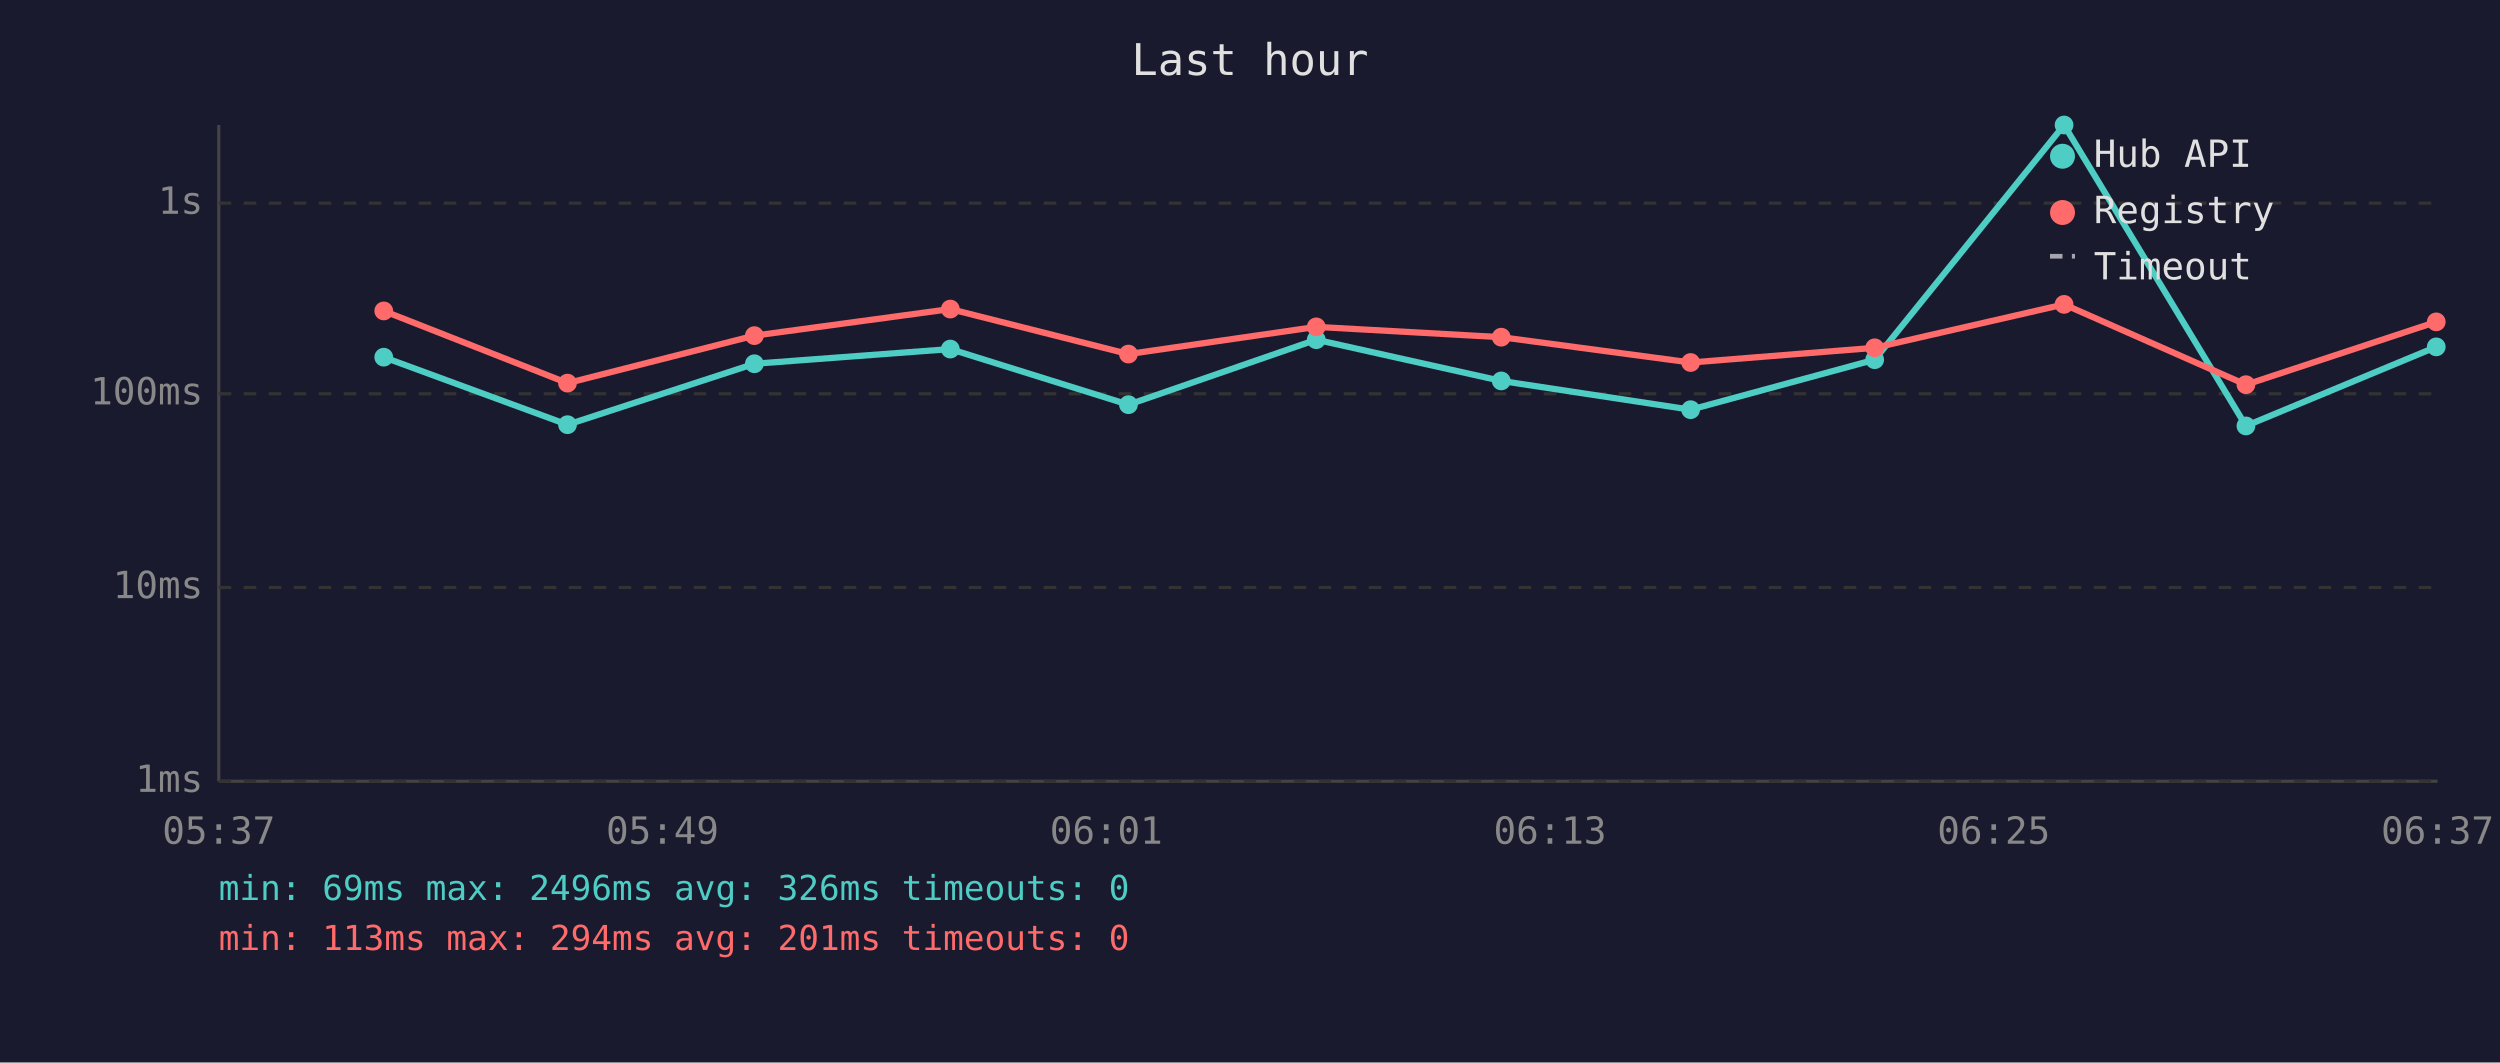
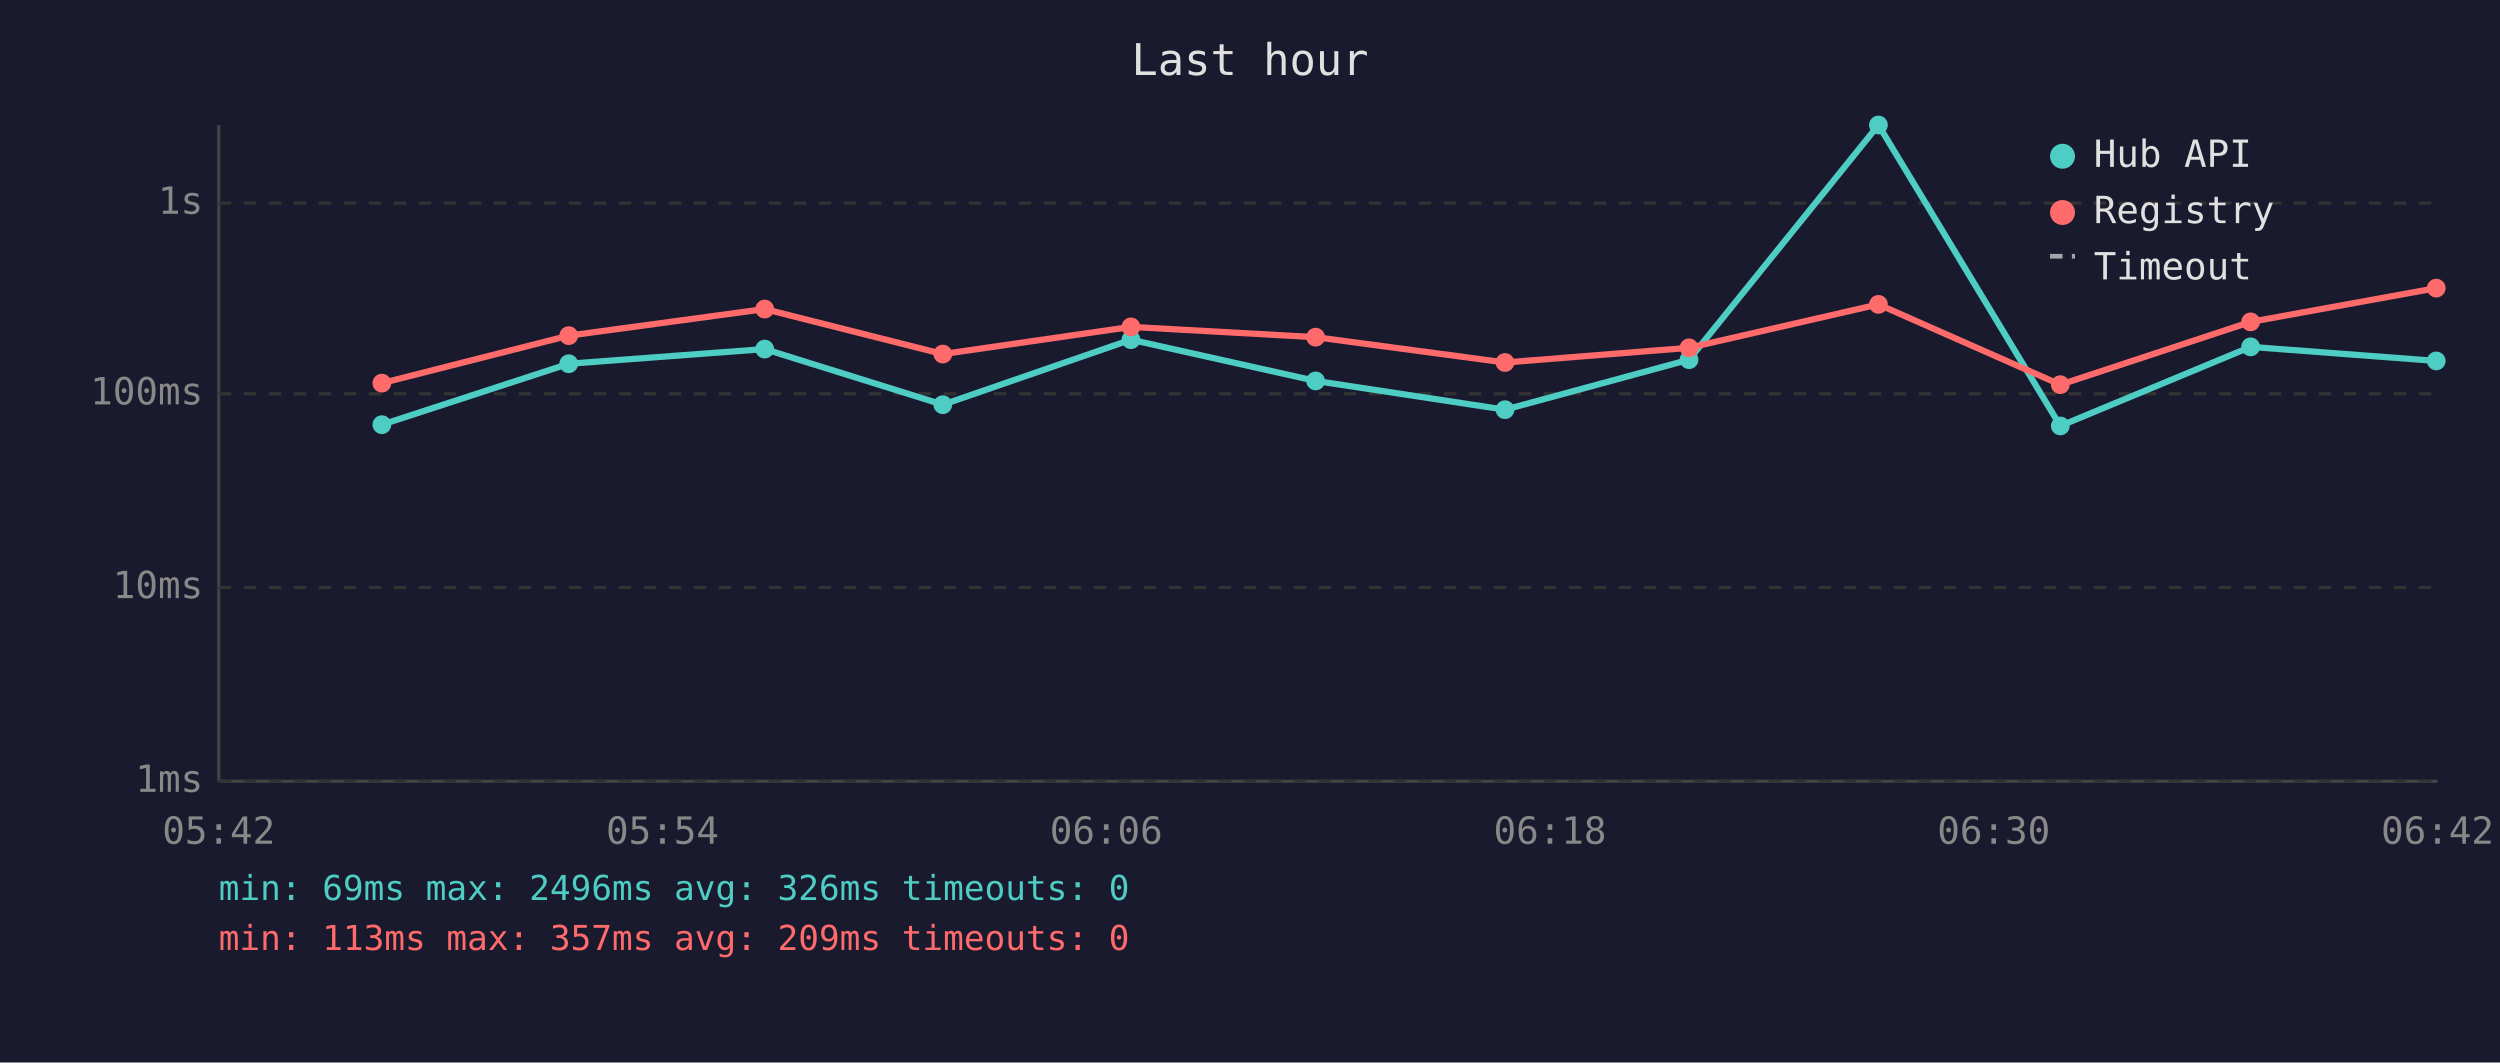
<svg xmlns="http://www.w3.org/2000/svg" viewBox="0 0 800 340" font-family="monospace" font-size="12">
  <rect width="800" height="340" fill="#1a1a2e" />
  <text x="400" y="24" fill="#e0e0e0" font-size="14" text-anchor="middle">Last hour</text>
  <line x1="70" y1="40" x2="70" y2="250" stroke="#444" stroke-width="1" />
  <line x1="70" y1="250" x2="780" y2="250" stroke="#444" stroke-width="1" />
  <line x1="70" y1="250" x2="780" y2="250" stroke="#333" stroke-width="1" stroke-dasharray="4" />
  <text x="65" y="250" fill="#888" text-anchor="end" dominant-baseline="middle">1ms</text>
  <line x1="70" y1="188" x2="780" y2="188" stroke="#333" stroke-width="1" stroke-dasharray="4" />
  <text x="65" y="188" fill="#888" text-anchor="end" dominant-baseline="middle">10ms</text>
  <line x1="70" y1="126" x2="780" y2="126" stroke="#333" stroke-width="1" stroke-dasharray="4" />
  <text x="65" y="126" fill="#888" text-anchor="end" dominant-baseline="middle">100ms</text>
  <line x1="70" y1="65" x2="780" y2="65" stroke="#333" stroke-width="1" stroke-dasharray="4" />
  <text x="65" y="65" fill="#888" text-anchor="end" dominant-baseline="middle">1s</text>
-   <text x="70" y="270" fill="#888" text-anchor="middle">05:37</text>
-   <text x="212" y="270" fill="#888" text-anchor="middle">05:49</text>
-   <text x="354" y="270" fill="#888" text-anchor="middle">06:01</text>
-   <text x="496" y="270" fill="#888" text-anchor="middle">06:13</text>
-   <text x="638" y="270" fill="#888" text-anchor="middle">06:25</text>
-   <text x="780" y="270" fill="#888" text-anchor="middle">06:37</text>
-   <polyline points="122.8,114.3 181.6,135.9 241.4,116.4 304.1,111.7 361.1,129.5 421.2,108.7 480.4,121.9 541.0,131.1 599.9,115.1 660.5,40.0 718.7,136.3 779.6,111.0" fill="none" stroke="#4ecdc4" stroke-width="2" opacity="1" />
-   <circle cx="122.8" cy="114.3" r="3" fill="#4ecdc4" />
-   <circle cx="181.6" cy="135.9" r="3" fill="#4ecdc4" />
-   <circle cx="241.4" cy="116.4" r="3" fill="#4ecdc4" />
-   <circle cx="304.1" cy="111.7" r="3" fill="#4ecdc4" />
-   <circle cx="361.1" cy="129.5" r="3" fill="#4ecdc4" />
-   <circle cx="421.2" cy="108.7" r="3" fill="#4ecdc4" />
-   <circle cx="480.4" cy="121.9" r="3" fill="#4ecdc4" />
-   <circle cx="541.0" cy="131.1" r="3" fill="#4ecdc4" />
-   <circle cx="599.9" cy="115.1" r="3" fill="#4ecdc4" />
-   <circle cx="660.5" cy="40.0" r="3" fill="#4ecdc4" />
-   <circle cx="718.7" cy="136.3" r="3" fill="#4ecdc4" />
-   <circle cx="779.6" cy="111.0" r="3" fill="#4ecdc4" />
-   <polyline points="122.8,99.5 181.6,122.6 241.4,107.4 304.1,98.9 361.1,113.3 421.2,104.6 480.4,107.9 541.0,116.0 599.9,111.3 660.5,97.4 718.7,123.1 779.6,103.0" fill="none" stroke="#ff6b6b" stroke-width="2" opacity="1" />
-   <circle cx="122.8" cy="99.5" r="3" fill="#ff6b6b" />
-   <circle cx="181.6" cy="122.6" r="3" fill="#ff6b6b" />
-   <circle cx="241.4" cy="107.4" r="3" fill="#ff6b6b" />
-   <circle cx="304.1" cy="98.9" r="3" fill="#ff6b6b" />
-   <circle cx="361.1" cy="113.3" r="3" fill="#ff6b6b" />
-   <circle cx="421.2" cy="104.6" r="3" fill="#ff6b6b" />
-   <circle cx="480.4" cy="107.9" r="3" fill="#ff6b6b" />
-   <circle cx="541.0" cy="116.0" r="3" fill="#ff6b6b" />
-   <circle cx="599.9" cy="111.3" r="3" fill="#ff6b6b" />
-   <circle cx="660.5" cy="97.4" r="3" fill="#ff6b6b" />
-   <circle cx="718.7" cy="123.1" r="3" fill="#ff6b6b" />
-   <circle cx="779.6" cy="103.0" r="3" fill="#ff6b6b" />
+   <text x="70" y="270" fill="#888" text-anchor="middle">05:42</text>
+   <text x="212" y="270" fill="#888" text-anchor="middle">05:54</text>
+   <text x="354" y="270" fill="#888" text-anchor="middle">06:06</text>
+   <text x="496" y="270" fill="#888" text-anchor="middle">06:18</text>
+   <text x="638" y="270" fill="#888" text-anchor="middle">06:30</text>
+   <text x="780" y="270" fill="#888" text-anchor="middle">06:42</text>
+   <polyline points="122.2,135.9 182.0,116.4 244.7,111.7 301.7,129.5 361.9,108.7 421.0,121.9 481.6,131.1 540.5,115.1 601.1,40.0 659.3,136.3 720.2,111.0 779.6,115.5" fill="none" stroke="#4ecdc4" stroke-width="2" opacity="1" />
+   <circle cx="122.2" cy="135.9" r="3" fill="#4ecdc4" />
+   <circle cx="182.0" cy="116.4" r="3" fill="#4ecdc4" />
+   <circle cx="244.7" cy="111.7" r="3" fill="#4ecdc4" />
+   <circle cx="301.7" cy="129.5" r="3" fill="#4ecdc4" />
+   <circle cx="361.9" cy="108.7" r="3" fill="#4ecdc4" />
+   <circle cx="421.0" cy="121.9" r="3" fill="#4ecdc4" />
+   <circle cx="481.6" cy="131.1" r="3" fill="#4ecdc4" />
+   <circle cx="540.5" cy="115.1" r="3" fill="#4ecdc4" />
+   <circle cx="601.1" cy="40.0" r="3" fill="#4ecdc4" />
+   <circle cx="659.3" cy="136.3" r="3" fill="#4ecdc4" />
+   <circle cx="720.2" cy="111.0" r="3" fill="#4ecdc4" />
+   <circle cx="779.6" cy="115.5" r="3" fill="#4ecdc4" />
+   <polyline points="122.2,122.6 182.0,107.4 244.7,98.9 301.7,113.3 361.9,104.6 421.0,107.9 481.6,116.0 540.5,111.3 601.1,97.4 659.3,123.1 720.2,103.0 779.6,92.2" fill="none" stroke="#ff6b6b" stroke-width="2" opacity="1" />
+   <circle cx="122.2" cy="122.6" r="3" fill="#ff6b6b" />
+   <circle cx="182.0" cy="107.4" r="3" fill="#ff6b6b" />
+   <circle cx="244.7" cy="98.9" r="3" fill="#ff6b6b" />
+   <circle cx="301.7" cy="113.3" r="3" fill="#ff6b6b" />
+   <circle cx="361.9" cy="104.6" r="3" fill="#ff6b6b" />
+   <circle cx="421.0" cy="107.9" r="3" fill="#ff6b6b" />
+   <circle cx="481.6" cy="116.0" r="3" fill="#ff6b6b" />
+   <circle cx="540.5" cy="111.3" r="3" fill="#ff6b6b" />
+   <circle cx="601.1" cy="97.4" r="3" fill="#ff6b6b" />
+   <circle cx="659.3" cy="123.1" r="3" fill="#ff6b6b" />
+   <circle cx="720.2" cy="103.0" r="3" fill="#ff6b6b" />
+   <circle cx="779.6" cy="92.2" r="3" fill="#ff6b6b" />
  <circle cx="660" cy="50" r="4" fill="#4ecdc4" />
  <text x="670" y="50" fill="#e0e0e0" dominant-baseline="middle">Hub API</text>
  <circle cx="660" cy="68" r="4" fill="#ff6b6b" />
  <text x="670" y="68" fill="#e0e0e0" dominant-baseline="middle">Registry</text>
  <line x1="656" y1="82" x2="664" y2="82" stroke="#e0e0e0" stroke-width="1.5" stroke-dasharray="4,3" opacity="0.7" />
  <text x="670" y="86" fill="#e0e0e0" dominant-baseline="middle">Timeout</text>
  <text x="70" y="288" fill="#4ecdc4" font-size="11">min: 69ms  max: 2496ms  avg: 326ms  timeouts: 0</text>
-   <text x="70" y="304" fill="#ff6b6b" font-size="11">min: 113ms  max: 294ms  avg: 201ms  timeouts: 0</text>
+   <text x="70" y="304" fill="#ff6b6b" font-size="11">min: 113ms  max: 357ms  avg: 209ms  timeouts: 0</text>
</svg>
